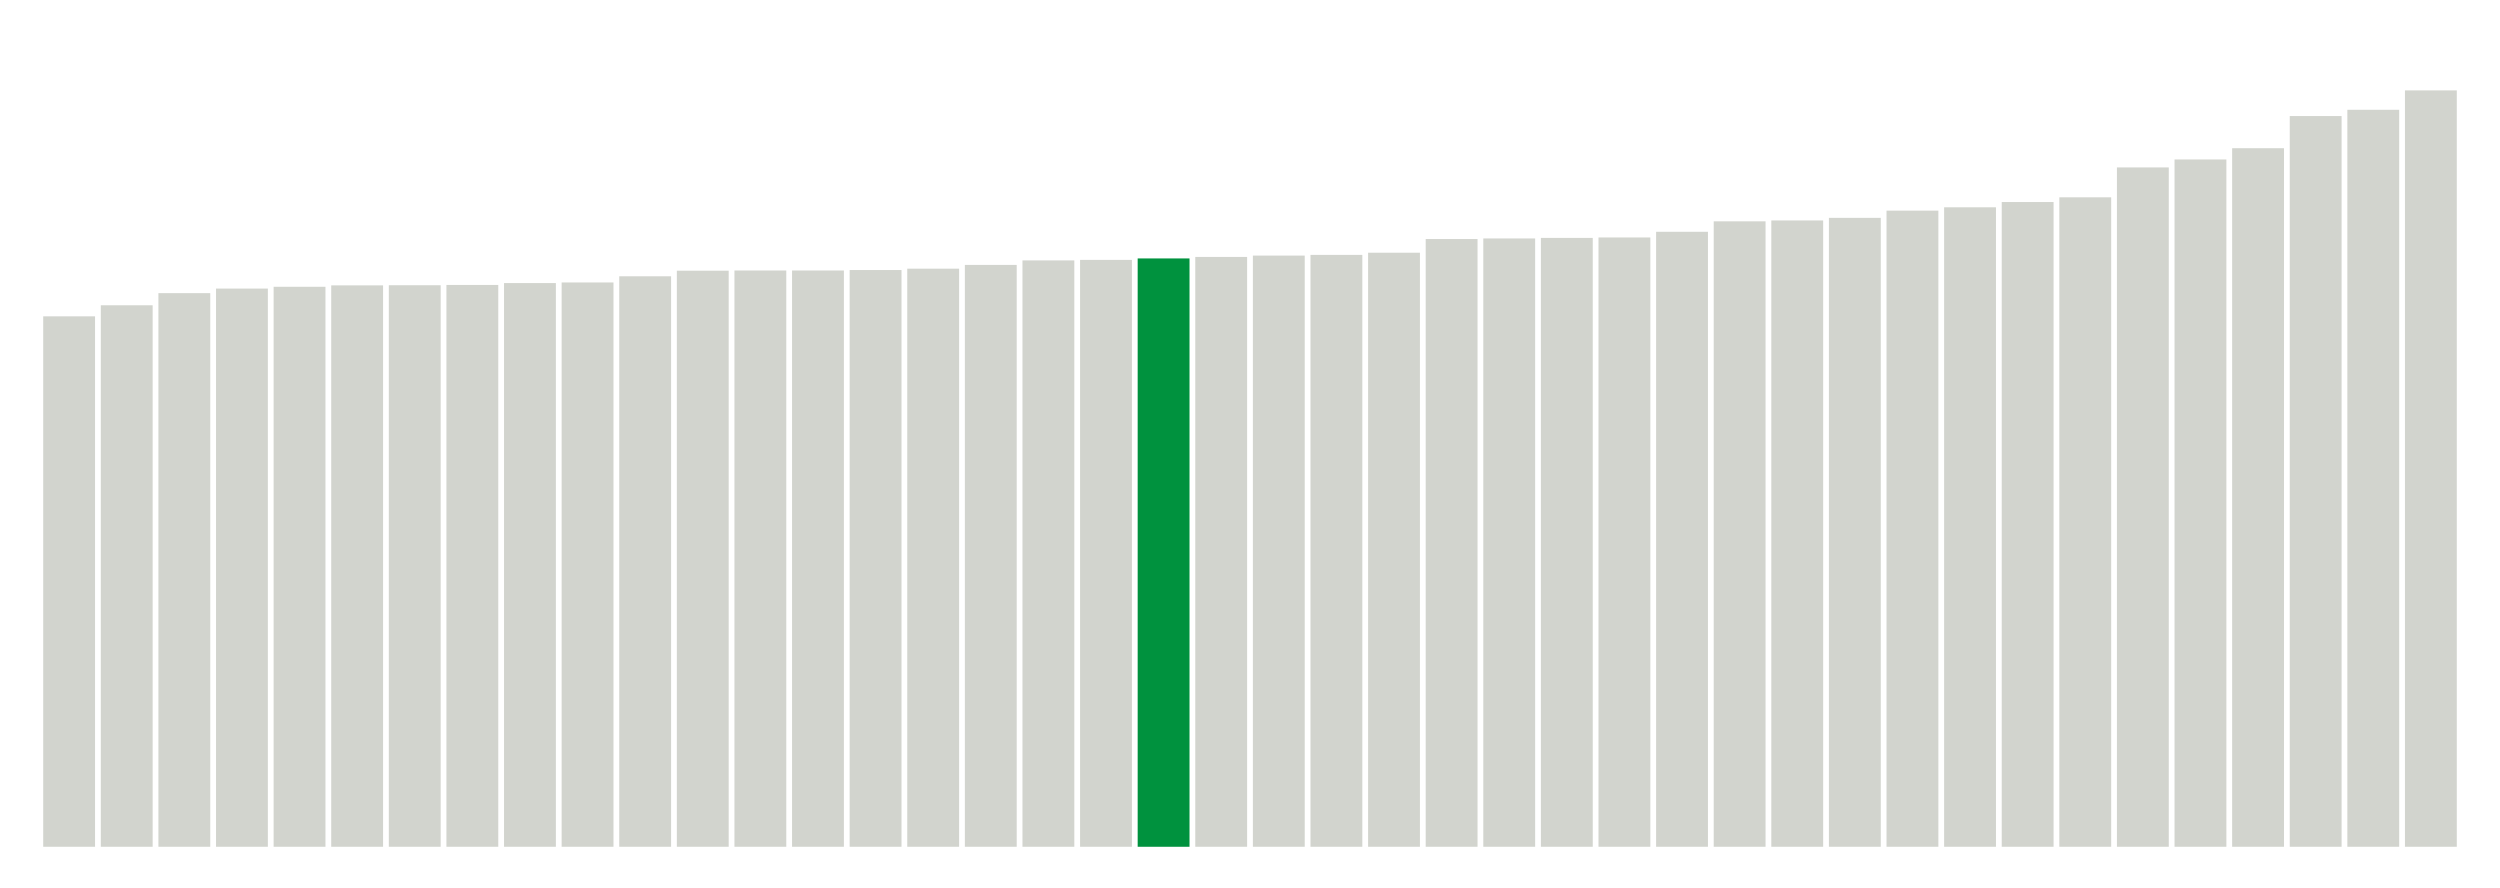
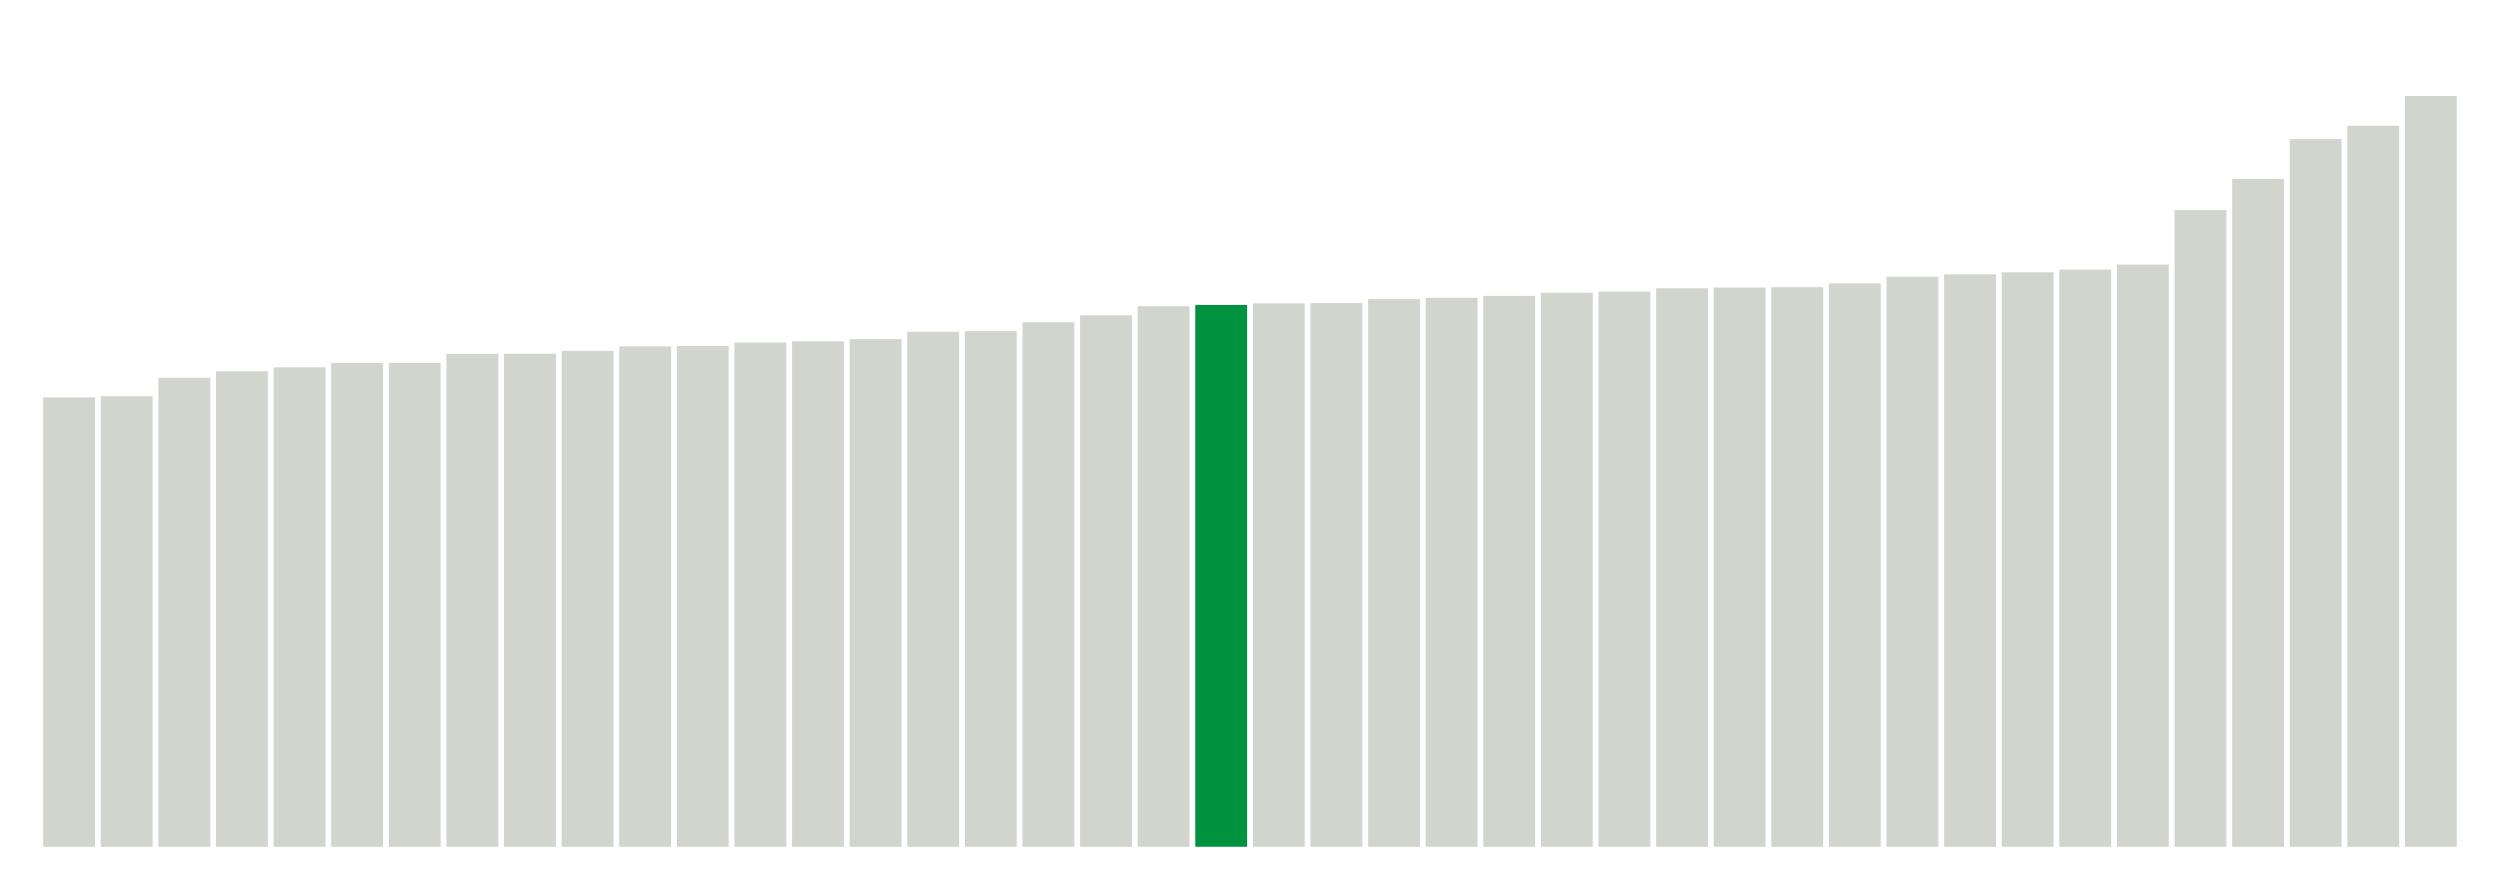
<svg xmlns="http://www.w3.org/2000/svg" version="1.1" class="marks" width="310" height="110">
  <g fill="none" stroke-miterlimit="10" transform="translate(5,5)">
    <g class="mark-group role-frame root" role="graphics-object" aria-roledescription="group mark container">
      <g transform="translate(0,0)">
        <path class="background" aria-hidden="true" d="M0,0h300v100h-300Z" stroke="#ddd" stroke-width="0" />
        <g>
          <g class="mark-rect role-mark marks" role="graphics-object" aria-roledescription="rect mark container">
-             <path aria-label="neighborhood: Rockaways; data_value: 5.919665546" role="graphics-symbol" aria-roledescription="bar" d="M0.357,34.226h6.429v65.774h-6.429Z" fill="#D2D4CE" />
-             <path aria-label="neighborhood: South Beach - Tottenville; data_value: 6.043162387" role="graphics-symbol" aria-roledescription="bar" d="M7.5,32.854h6.429v67.146h-6.429Z" fill="#D2D4CE" />
-             <path aria-label="neighborhood: Willowbrook; data_value: 6.178614542" role="graphics-symbol" aria-roledescription="bar" d="M14.643,31.349h6.429v68.651h-6.429Z" fill="#D2D4CE" />
-             <path aria-label="neighborhood: Southeast Queens; data_value: 6.229557151" role="graphics-symbol" aria-roledescription="bar" d="M21.786,30.783h6.429v69.217h-6.429Z" fill="#D2D4CE" />
-             <path aria-label="neighborhood: Stapleton - St. George; data_value: 6.249466758" role="graphics-symbol" aria-roledescription="bar" d="M28.929,30.561h6.429v69.439h-6.429Z" fill="#D2D4CE" />
-             <path aria-label="neighborhood: Fresh Meadows; data_value: 6.265314982" role="graphics-symbol" aria-roledescription="bar" d="M36.071,30.385h6.429v69.615h-6.429Z" fill="#D2D4CE" />
-             <path aria-label="neighborhood: Canarsie - Flatlands; data_value: 6.266817392" role="graphics-symbol" aria-roledescription="bar" d="M43.214,30.369h6.429v69.631h-6.429Z" fill="#D2D4CE" />
-             <path aria-label="neighborhood: Coney Island - Sheepshead Bay; data_value: 6.270061176" role="graphics-symbol" aria-roledescription="bar" d="M50.357,30.333h6.429v69.667h-6.429Z" fill="#D2D4CE" />
-             <path aria-label="neighborhood: Bayside - Little Neck; data_value: 6.290971464" role="graphics-symbol" aria-roledescription="bar" d="M57.5,30.1h6.429v69.9h-6.429Z" fill="#D2D4CE" />
-             <path aria-label="neighborhood: Southwest Queens; data_value: 6.297781718" role="graphics-symbol" aria-roledescription="bar" d="M64.643,30.025h6.429v69.975h-6.429Z" fill="#D2D4CE" />
-             <path aria-label="neighborhood: Port Richmond; data_value: 6.366716674" role="graphics-symbol" aria-roledescription="bar" d="M71.786,29.259h6.429v70.741h-6.429Z" fill="#D2D4CE" />
-             <path aria-label="neighborhood: Jamaica; data_value: 6.429082861" role="graphics-symbol" aria-roledescription="bar" d="M78.929,28.566h6.429v71.434h-6.429Z" fill="#D2D4CE" />
-             <path aria-label="neighborhood: Bensonhurst - Bay Ridge; data_value: 6.431367091" role="graphics-symbol" aria-roledescription="bar" d="M86.071,28.54h6.429v71.46h-6.429Z" fill="#D2D4CE" />
-             <path aria-label="neighborhood: Borough Park; data_value: 6.43137482" role="graphics-symbol" aria-roledescription="bar" d="M93.214,28.54h6.429v71.46h-6.429Z" fill="#D2D4CE" />
-             <path aria-label="neighborhood: East Flatbush - Flatbush; data_value: 6.436576312" role="graphics-symbol" aria-roledescription="bar" d="M100.357,28.482h6.429v71.518h-6.429Z" fill="#D2D4CE" />
-             <path aria-label="neighborhood: Flushing - Clearview; data_value: 6.451618915" role="graphics-symbol" aria-roledescription="bar" d="M107.5,28.315h6.429v71.685h-6.429Z" fill="#D2D4CE" />
-             <path aria-label="neighborhood: Northeast Bronx; data_value: 6.493489505" role="graphics-symbol" aria-roledescription="bar" d="M114.643,27.85h6.429v72.15h-6.429Z" fill="#D2D4CE" />
-             <path aria-label="neighborhood: Ridgewood - Forest Hills; data_value: 6.543910861" role="graphics-symbol" aria-roledescription="bar" d="M121.786,27.29h6.429v72.71h-6.429Z" fill="#D2D4CE" />
-             <path aria-label="neighborhood: East New York; data_value: 6.549541035" role="graphics-symbol" aria-roledescription="bar" d="M128.929,27.227h6.429v72.773h-6.429Z" fill="#D2D4CE" />
-             <path aria-label="neighborhood: Kingsbridge - Riverdale; data_value: 6.565820909" role="graphics-symbol" aria-roledescription="bar" d="M136.071,27.046h6.429v72.954h-6.429Z" fill="#00923E" />
-             <path aria-label="neighborhood: Fordham - Bronx Pk; data_value: 6.58259927" role="graphics-symbol" aria-roledescription="bar" d="M143.214,26.86h6.429v73.14h-6.429Z" fill="#D2D4CE" />
-             <path aria-label="neighborhood: Pelham - Throgs Neck; data_value: 6.597621828" role="graphics-symbol" aria-roledescription="bar" d="M150.357,26.693h6.429v73.307h-6.429Z" fill="#D2D4CE" />
-             <path aria-label="neighborhood: Bedford Stuyvesant - Crown Heights; data_value: 6.605377793" role="graphics-symbol" aria-roledescription="bar" d="M157.5,26.607h6.429v73.393h-6.429Z" fill="#D2D4CE" />
-             <path aria-label="neighborhood: High Bridge - Morrisania; data_value: 6.629757249" role="graphics-symbol" aria-roledescription="bar" d="M164.643,26.336h6.429v73.664h-6.429Z" fill="#D2D4CE" />
-             <path aria-label="neighborhood: Central Harlem - Morningside Heights; data_value: 6.782473216" role="graphics-symbol" aria-roledescription="bar" d="M171.786,24.639h6.429v75.361h-6.429Z" fill="#D2D4CE" />
-             <path aria-label="neighborhood: East Harlem; data_value: 6.788910431" role="graphics-symbol" aria-roledescription="bar" d="M178.929,24.568h6.429v75.432h-6.429Z" fill="#D2D4CE" />
-             <path aria-label="neighborhood: Crotona -Tremont; data_value: 6.794969345" role="graphics-symbol" aria-roledescription="bar" d="M186.071,24.5h6.429v75.5h-6.429Z" fill="#D2D4CE" />
-             <path aria-label="neighborhood: Upper West Side; data_value: 6.799980284" role="graphics-symbol" aria-roledescription="bar" d="M193.214,24.445h6.429v75.555h-6.429Z" fill="#D2D4CE" />
-             <path aria-label="neighborhood: Washington Heights; data_value: 6.863263918" role="graphics-symbol" aria-roledescription="bar" d="M200.357,23.742h6.429v76.258h-6.429Z" fill="#D2D4CE" />
-             <path aria-label="neighborhood: Hunts Point - Mott Haven; data_value: 6.979984447" role="graphics-symbol" aria-roledescription="bar" d="M207.5,22.445h6.429v77.555h-6.429Z" fill="#D2D4CE" />
-             <path aria-label="neighborhood: Sunset Park; data_value: 6.989881539" role="graphics-symbol" aria-roledescription="bar" d="M214.643,22.335h6.429v77.665h-6.429Z" fill="#D2D4CE" />
-             <path aria-label="neighborhood: Upper East Side; data_value: 7.018751653" role="graphics-symbol" aria-roledescription="bar" d="M221.786,22.014h6.429v77.986h-6.429Z" fill="#D2D4CE" />
-             <path aria-label="neighborhood: Downtown - Heights - Slope; data_value: 7.09930316" role="graphics-symbol" aria-roledescription="bar" d="M228.929,21.119h6.429v78.881h-6.429Z" fill="#D2D4CE" />
-             <path aria-label="neighborhood: West Queens; data_value: 7.136551972" role="graphics-symbol" aria-roledescription="bar" d="M236.071,20.705h6.429v79.295h-6.429Z" fill="#D2D4CE" />
-             <path aria-label="neighborhood: Long Island City - Astoria; data_value: 7.195535359" role="graphics-symbol" aria-roledescription="bar" d="M243.214,20.05h6.429v79.95h-6.429Z" fill="#D2D4CE" />
-             <path aria-label="neighborhood: Williamsburg - Bushwick; data_value: 7.247995672" role="graphics-symbol" aria-roledescription="bar" d="M250.357,19.467h6.429v80.533h-6.429Z" fill="#D2D4CE" />
-             <path aria-label="neighborhood: Lower Manhattan; data_value: 7.581538553" role="graphics-symbol" aria-roledescription="bar" d="M257.5,15.761h6.429v84.239h-6.429Z" fill="#D2D4CE" />
-             <path aria-label="neighborhood: Greenpoint; data_value: 7.670414078" role="graphics-symbol" aria-roledescription="bar" d="M264.643,14.773h6.429v85.227h-6.429Z" fill="#D2D4CE" />
-             <path aria-label="neighborhood: Union Square - Lower East Side; data_value: 7.795986752" role="graphics-symbol" aria-roledescription="bar" d="M271.786,13.378h6.429v86.622h-6.429Z" fill="#D2D4CE" />
-             <path aria-label="neighborhood: Gramercy Park - Murray Hill; data_value: 8.154833608" role="graphics-symbol" aria-roledescription="bar" d="M278.929,9.391h6.429v90.609h-6.429Z" fill="#D2D4CE" />
-             <path aria-label="neighborhood: Greenwich Village - SoHo; data_value: 8.224712887" role="graphics-symbol" aria-roledescription="bar" d="M286.071,8.614h6.429v91.386h-6.429Z" fill="#D2D4CE" />
-             <path aria-label="neighborhood: Chelsea - Clinton; data_value: 8.44115285" role="graphics-symbol" aria-roledescription="bar" d="M293.214,6.209h6.429v93.791h-6.429Z" fill="#D2D4CE" />
+             <path aria-label="neighborhood: South Beach - Tottenville; data_value: 5.014744745" role="graphics-symbol" aria-roledescription="bar" d="M0.357,44.281h6.429v55.719h-6.429Z" fill="#D2D4CE" />
+             <path aria-label="neighborhood: Rockaways; data_value: 5.027691213" role="graphics-symbol" aria-roledescription="bar" d="M7.5,44.137h6.429v55.863h-6.429Z" fill="#D2D4CE" />
+             <path aria-label="neighborhood: Willowbrook; data_value: 5.233294329" role="graphics-symbol" aria-roledescription="bar" d="M14.643,41.852h6.429v58.148h-6.429Z" fill="#D2D4CE" />
+             <path aria-label="neighborhood: Stapleton - St. George; data_value: 5.306275762" role="graphics-symbol" aria-roledescription="bar" d="M21.786,41.041h6.429v58.959h-6.429Z" fill="#D2D4CE" />
+             <path aria-label="neighborhood: Canarsie - Flatlands; data_value: 5.350505083" role="graphics-symbol" aria-roledescription="bar" d="M28.929,40.55h6.429v59.45h-6.429Z" fill="#D2D4CE" />
+             <path aria-label="neighborhood: Southeast Queens; data_value: 5.400702957" role="graphics-symbol" aria-roledescription="bar" d="M36.071,39.992h6.429v60.008h-6.429Z" fill="#D2D4CE" />
+             <path aria-label="neighborhood: Coney Island - Sheepshead Bay; data_value: 5.401120876" role="graphics-symbol" aria-roledescription="bar" d="M43.214,39.988h6.429v60.012h-6.429Z" fill="#D2D4CE" />
+             <path aria-label="neighborhood: Fresh Meadows; data_value: 5.500339599" role="graphics-symbol" aria-roledescription="bar" d="M50.357,38.885h6.429v61.115h-6.429Z" fill="#D2D4CE" />
+             <path aria-label="neighborhood: Port Richmond; data_value: 5.502310703" role="graphics-symbol" aria-roledescription="bar" d="M57.5,38.863h6.429v61.137h-6.429Z" fill="#D2D4CE" />
+             <path aria-label="neighborhood: Southwest Queens; data_value: 5.533811217" role="graphics-symbol" aria-roledescription="bar" d="M64.643,38.513h6.429v61.487h-6.429Z" fill="#D2D4CE" />
+             <path aria-label="neighborhood: Bensonhurst - Bay Ridge; data_value: 5.58462253" role="graphics-symbol" aria-roledescription="bar" d="M71.786,37.949h6.429v62.051h-6.429Z" fill="#D2D4CE" />
+             <path aria-label="neighborhood: Bayside - Little Neck; data_value: 5.589418743" role="graphics-symbol" aria-roledescription="bar" d="M78.929,37.895h6.429v62.105h-6.429Z" fill="#D2D4CE" />
+             <path aria-label="neighborhood: Jamaica; data_value: 5.627562114" role="graphics-symbol" aria-roledescription="bar" d="M86.071,37.472h6.429v62.528h-6.429Z" fill="#D2D4CE" />
+             <path aria-label="neighborhood: East Flatbush - Flatbush; data_value: 5.640862065" role="graphics-symbol" aria-roledescription="bar" d="M93.214,37.324h6.429v62.676h-6.429Z" fill="#D2D4CE" />
+             <path aria-label="neighborhood: Borough Park; data_value: 5.665083598" role="graphics-symbol" aria-roledescription="bar" d="M100.357,37.055h6.429v62.945h-6.429Z" fill="#D2D4CE" />
+             <path aria-label="neighborhood: East New York; data_value: 5.747771906" role="graphics-symbol" aria-roledescription="bar" d="M107.5,36.136h6.429v63.864h-6.429Z" fill="#D2D4CE" />
+             <path aria-label="neighborhood: Ridgewood - Forest Hills; data_value: 5.754248643" role="graphics-symbol" aria-roledescription="bar" d="M114.643,36.064h6.429v63.936h-6.429Z" fill="#D2D4CE" />
+             <path aria-label="neighborhood: Flushing - Clearview; data_value: 5.8536927" role="graphics-symbol" aria-roledescription="bar" d="M121.786,34.959h6.429v65.041h-6.429Z" fill="#D2D4CE" />
+             <path aria-label="neighborhood: Bedford Stuyvesant - Crown Heights; data_value: 5.930993839" role="graphics-symbol" aria-roledescription="bar" d="M128.929,34.1h6.429v65.9h-6.429Z" fill="#D2D4CE" />
+             <path aria-label="neighborhood: Northeast Bronx; data_value: 6.03261533" role="graphics-symbol" aria-roledescription="bar" d="M136.071,32.971h6.429v67.029h-6.429Z" fill="#D2D4CE" />
+             <path aria-label="neighborhood: Kingsbridge - Riverdale; data_value: 6.046809555" role="graphics-symbol" aria-roledescription="bar" d="M143.214,32.813h6.429v67.187h-6.429Z" fill="#00923E" />
+             <path aria-label="neighborhood: Pelham - Throgs Neck; data_value: 6.06439456" role="graphics-symbol" aria-roledescription="bar" d="M150.357,32.618h6.429v67.382h-6.429Z" fill="#D2D4CE" />
+             <path aria-label="neighborhood: High Bridge - Morrisania; data_value: 6.067705336" role="graphics-symbol" aria-roledescription="bar" d="M157.5,32.581h6.429v67.419h-6.429Z" fill="#D2D4CE" />
+             <path aria-label="neighborhood: Upper West Side; data_value: 6.111708505" role="graphics-symbol" aria-roledescription="bar" d="M164.643,32.092h6.429v67.908h-6.429Z" fill="#D2D4CE" />
+             <path aria-label="neighborhood: Fordham - Bronx Pk; data_value: 6.126579475" role="graphics-symbol" aria-roledescription="bar" d="M171.786,31.927h6.429v68.073h-6.429Z" fill="#D2D4CE" />
+             <path aria-label="neighborhood: East Harlem; data_value: 6.148291756" role="graphics-symbol" aria-roledescription="bar" d="M178.929,31.686h6.429v68.314h-6.429Z" fill="#D2D4CE" />
+             <path aria-label="neighborhood: Sunset Park; data_value: 6.182700369" role="graphics-symbol" aria-roledescription="bar" d="M186.071,31.303h6.429v68.697h-6.429Z" fill="#D2D4CE" />
+             <path aria-label="neighborhood: West Queens; data_value: 6.195663561" role="graphics-symbol" aria-roledescription="bar" d="M193.214,31.159h6.429v68.841h-6.429Z" fill="#D2D4CE" />
+             <path aria-label="neighborhood: Crotona -Tremont; data_value: 6.232981101" role="graphics-symbol" aria-roledescription="bar" d="M200.357,30.745h6.429v69.255h-6.429Z" fill="#D2D4CE" />
+             <path aria-label="neighborhood: Hunts Point - Mott Haven; data_value: 6.24082796" role="graphics-symbol" aria-roledescription="bar" d="M207.5,30.657h6.429v69.343h-6.429Z" fill="#D2D4CE" />
+             <path aria-label="neighborhood: Central Harlem - Morningside Heights; data_value: 6.245586287" role="graphics-symbol" aria-roledescription="bar" d="M214.643,30.605h6.429v69.395h-6.429Z" fill="#D2D4CE" />
+             <path aria-label="neighborhood: Washington Heights; data_value: 6.287272736" role="graphics-symbol" aria-roledescription="bar" d="M221.786,30.141h6.429v69.859h-6.429Z" fill="#D2D4CE" />
+             <path aria-label="neighborhood: Upper East Side; data_value: 6.361393551" role="graphics-symbol" aria-roledescription="bar" d="M228.929,29.318h6.429v70.682h-6.429Z" fill="#D2D4CE" />
+             <path aria-label="neighborhood: Downtown - Heights - Slope; data_value: 6.387990997" role="graphics-symbol" aria-roledescription="bar" d="M236.071,29.022h6.429v70.978h-6.429Z" fill="#D2D4CE" />
+             <path aria-label="neighborhood: Williamsburg - Bushwick; data_value: 6.411338422" role="graphics-symbol" aria-roledescription="bar" d="M243.214,28.763h6.429v71.237h-6.429Z" fill="#D2D4CE" />
+             <path aria-label="neighborhood: Long Island City - Astoria; data_value: 6.44099378" role="graphics-symbol" aria-roledescription="bar" d="M250.357,28.433h6.429v71.567h-6.429Z" fill="#D2D4CE" />
+             <path aria-label="neighborhood: Greenpoint; data_value: 6.497213811" role="graphics-symbol" aria-roledescription="bar" d="M257.5,27.809h6.429v72.191h-6.429Z" fill="#D2D4CE" />
+             <path aria-label="neighborhood: Lower Manhattan; data_value: 7.105169767" role="graphics-symbol" aria-roledescription="bar" d="M264.643,21.054h6.429v78.946h-6.429Z" fill="#D2D4CE" />
+             <path aria-label="neighborhood: Union Square - Lower East Side; data_value: 7.451469795" role="graphics-symbol" aria-roledescription="bar" d="M271.786,17.206h6.429v82.794h-6.429Z" fill="#D2D4CE" />
+             <path aria-label="neighborhood: Gramercy Park - Murray Hill; data_value: 7.897742036" role="graphics-symbol" aria-roledescription="bar" d="M278.929,12.247h6.429v87.753h-6.429Z" fill="#D2D4CE" />
+             <path aria-label="neighborhood: Greenwich Village - SoHo; data_value: 8.045839268" role="graphics-symbol" aria-roledescription="bar" d="M286.071,10.602h6.429v89.398h-6.429Z" fill="#D2D4CE" />
+             <path aria-label="neighborhood: Chelsea - Clinton; data_value: 8.378450902" role="graphics-symbol" aria-roledescription="bar" d="M293.214,6.906h6.429v93.094h-6.429Z" fill="#D2D4CE" />
          </g>
        </g>
        <path class="foreground" aria-hidden="true" d="" display="none" />
      </g>
    </g>
  </g>
</svg>
